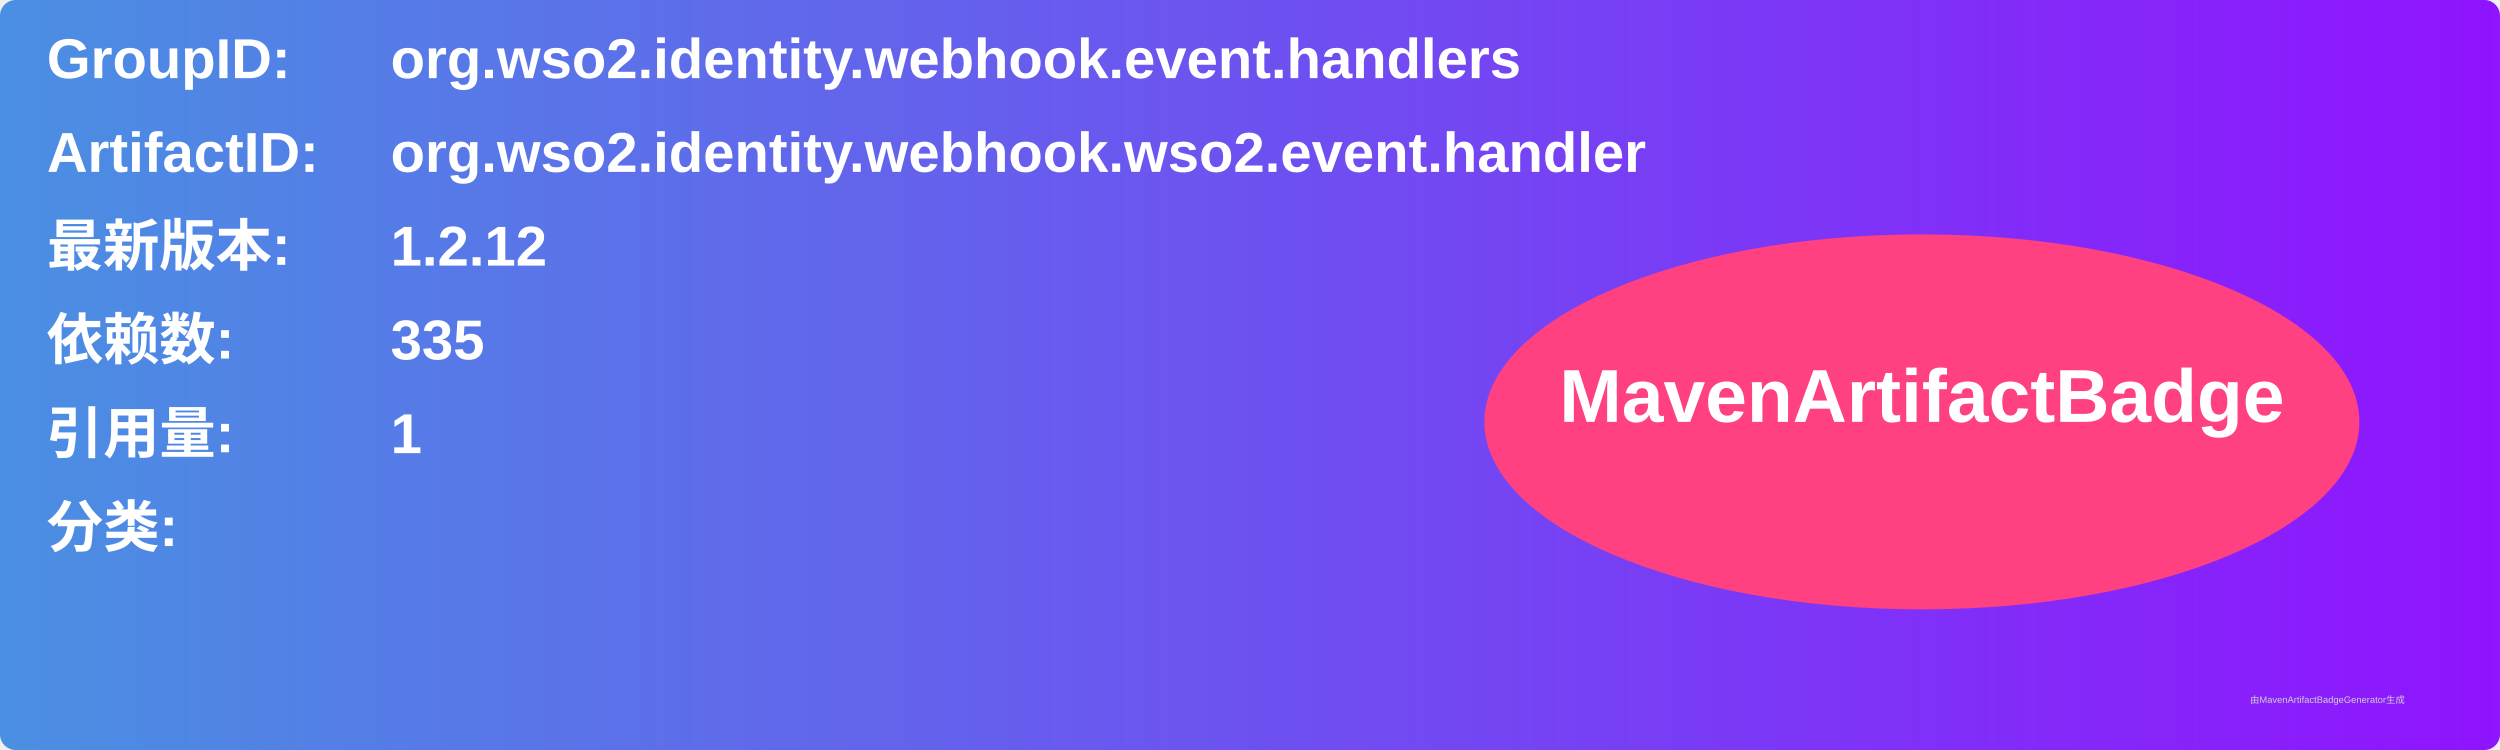
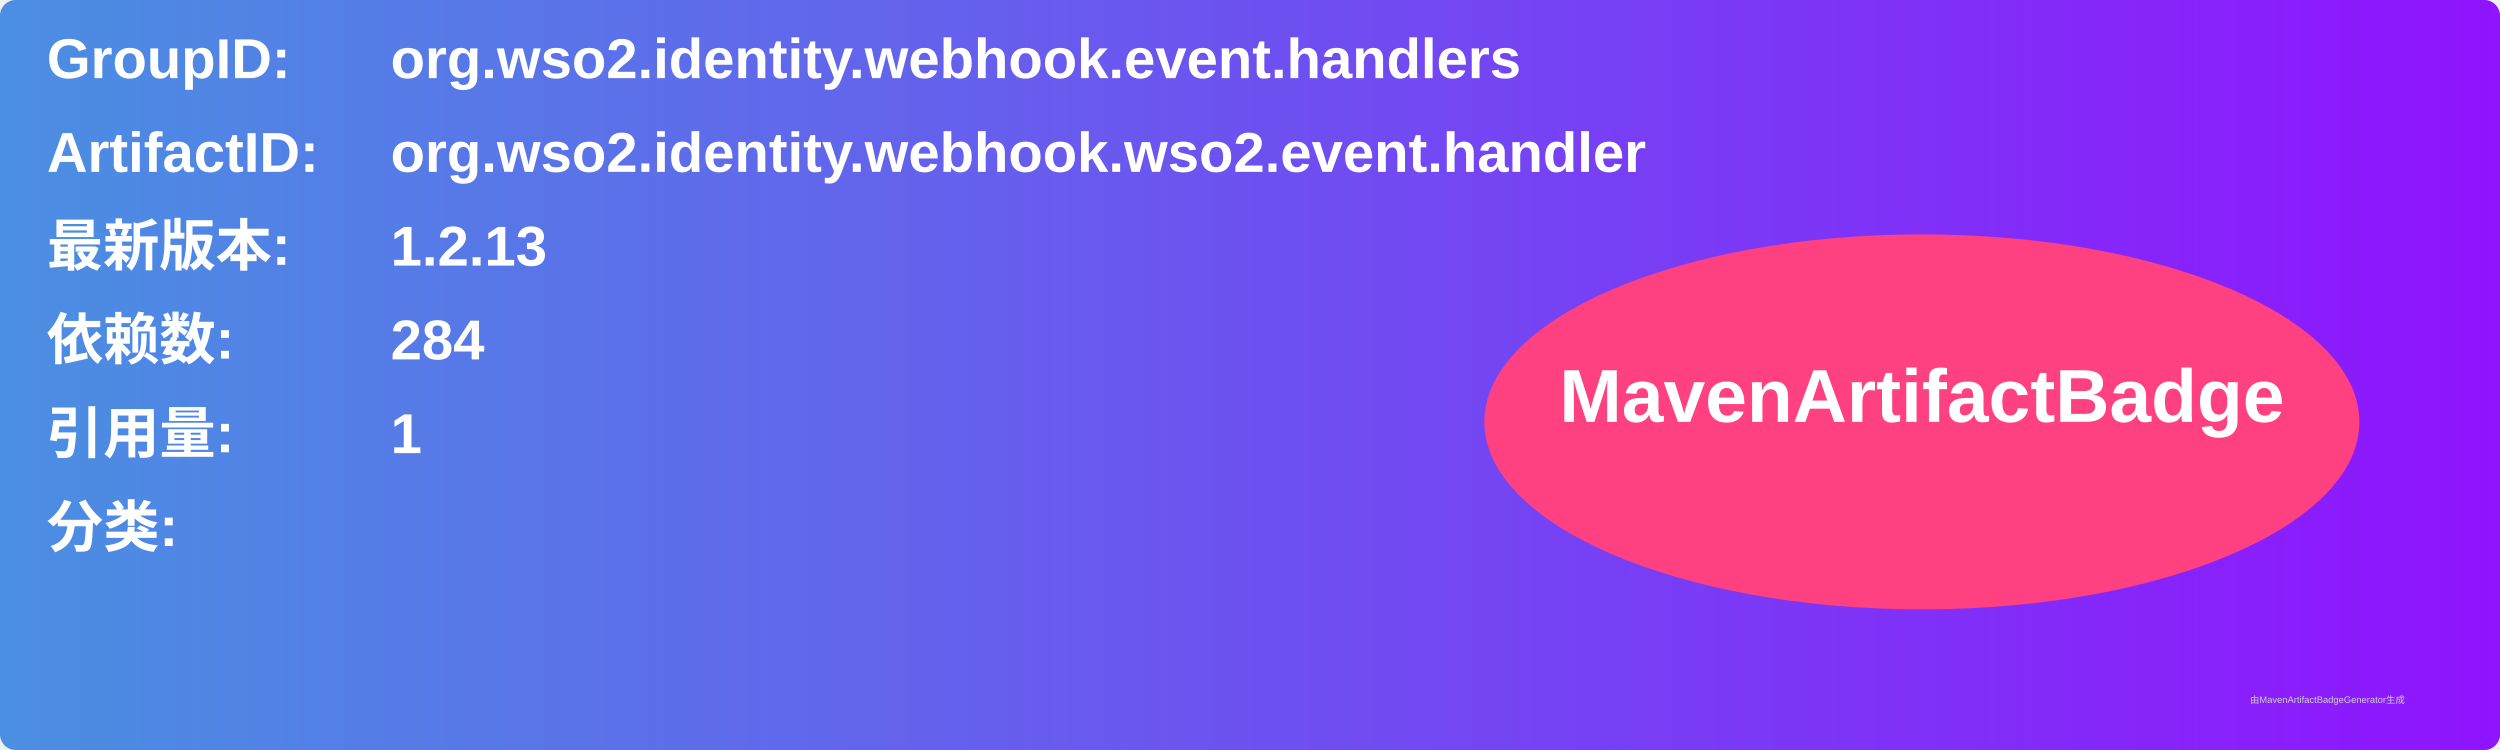
<svg xmlns="http://www.w3.org/2000/svg" width="800" height="240" viewBox="0 0 800 240">
  <linearGradient id="grad" x1="0%" y1="0%" x2="100%" y2="0%">
    <stop offset="0%" stop-color="#4a90e2" />
    <stop offset="100%" stop-color="#9013fe" />
  </linearGradient>
  <rect width="100%" height="100%" rx="5" ry="5" fill="url(#grad)" />
  <g transform="translate(15, 15)">
    <text x="0" y="10" font-family="Arial" font-size="18" fill="white" font-weight="bold" width="260">GroupID:</text>
    <text x="110" y="10" font-family="Arial" font-size="18" fill="white" font-weight="bold" width="460">org.wso2.identity.webhook.event.handlers</text>
    <text x="0" y="40" font-family="Arial" font-size="18" fill="white" font-weight="bold" width="260">ArtifactID:</text>
    <text x="110" y="40" font-family="Arial" font-size="18" fill="white" font-weight="bold" width="460">org.wso2.identity.webhook.wso2.event.handler</text>
    <text x="0" y="70" font-family="Arial" font-size="18" fill="white" font-weight="bold">最新版本:</text>
    <text x="110" y="70" font-family="Arial" font-size="18" fill="white" font-weight="bold">
-       <tspan font-weight="bold">1.2.12</tspan>
+       <tspan font-weight="bold">1.2.13</tspan>
    </text>
    <text x="0" y="100" font-family="Arial" font-size="18" fill="white" font-weight="bold">依赖数: </text>
    <text x="110" y="100" font-family="Arial" font-size="18" fill="white">
-       <tspan font-weight="bold">335</tspan>
+       <tspan font-weight="bold">284</tspan>
    </text>
    <text x="0" y="130" font-family="Arial" font-size="18" fill="white" font-weight="bold">引用量: </text>
    <text x="110" y="130" font-family="Arial" font-size="18" fill="white">
      <tspan font-weight="bold">1</tspan>
    </text>
    <text x="0" y="160" font-family="Arial" font-size="18" fill="white" font-weight="bold">分类:</text>
    <text x="10" y="190" font-family="Arial" font-size="10" fill="white">
      <tspan font-weight="bold" />
    </text>
    <ellipse cx="600" cy="120" rx="140" ry="60" fill="#ff4081" />
    <text x="600" y="120" text-anchor="middle" font-family="Arial" font-size="24" fill="white" font-weight="bold">MavenArtifactBadge</text>
  </g>
  <text x="720" y="225" font-family="Arial" font-size="3" fill="#d0d0d0">由MavenArtifactBadgeGenerator生成</text>
</svg>
